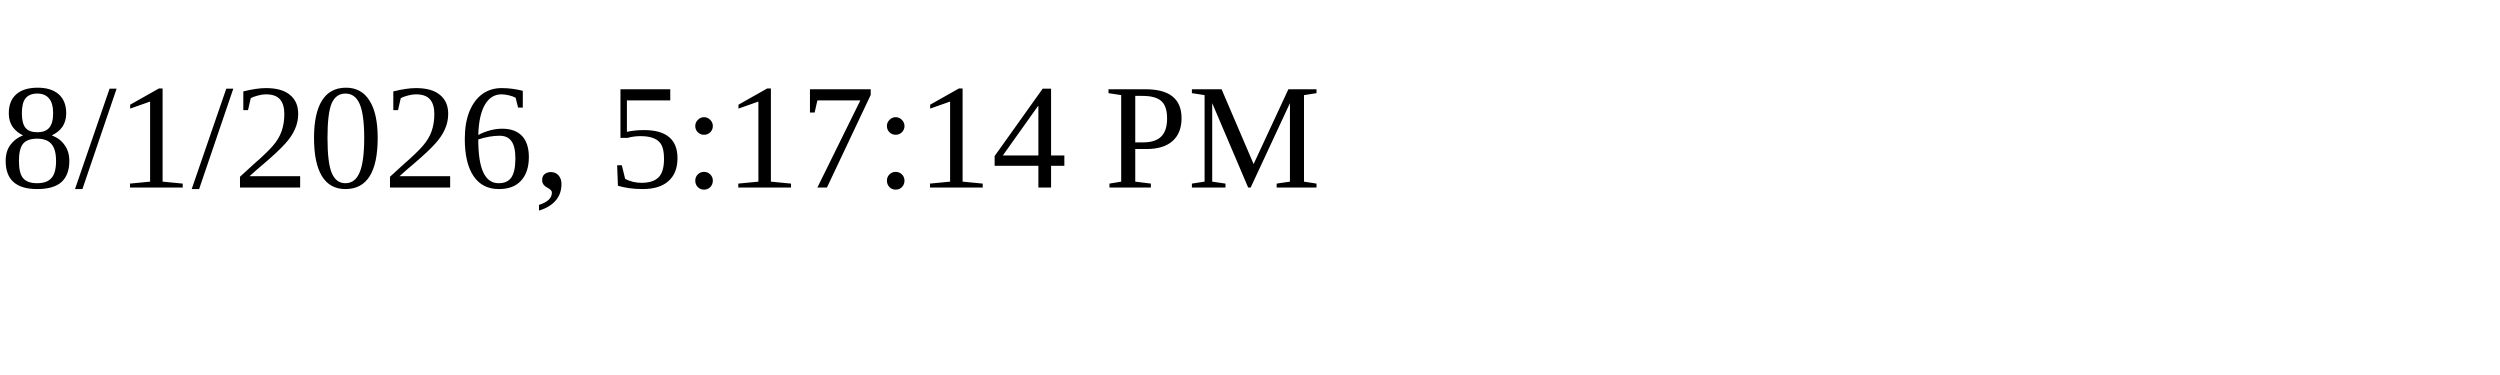
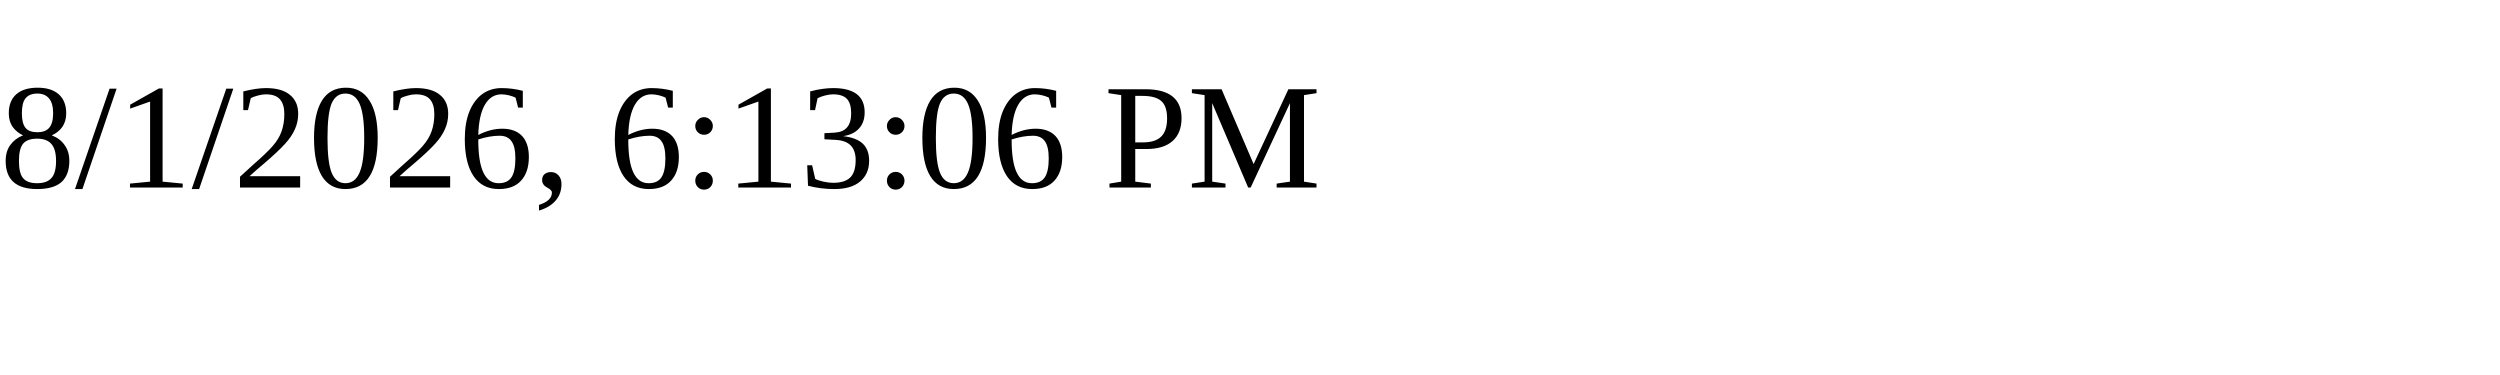
<svg xmlns="http://www.w3.org/2000/svg" height="30" width="200">
-   <text x="0" y="15">8/1/2026, 5:17:14 PM</text>
+   <text x="0" y="15">8/1/2026, 6:13:06 PM</text>
</svg>
